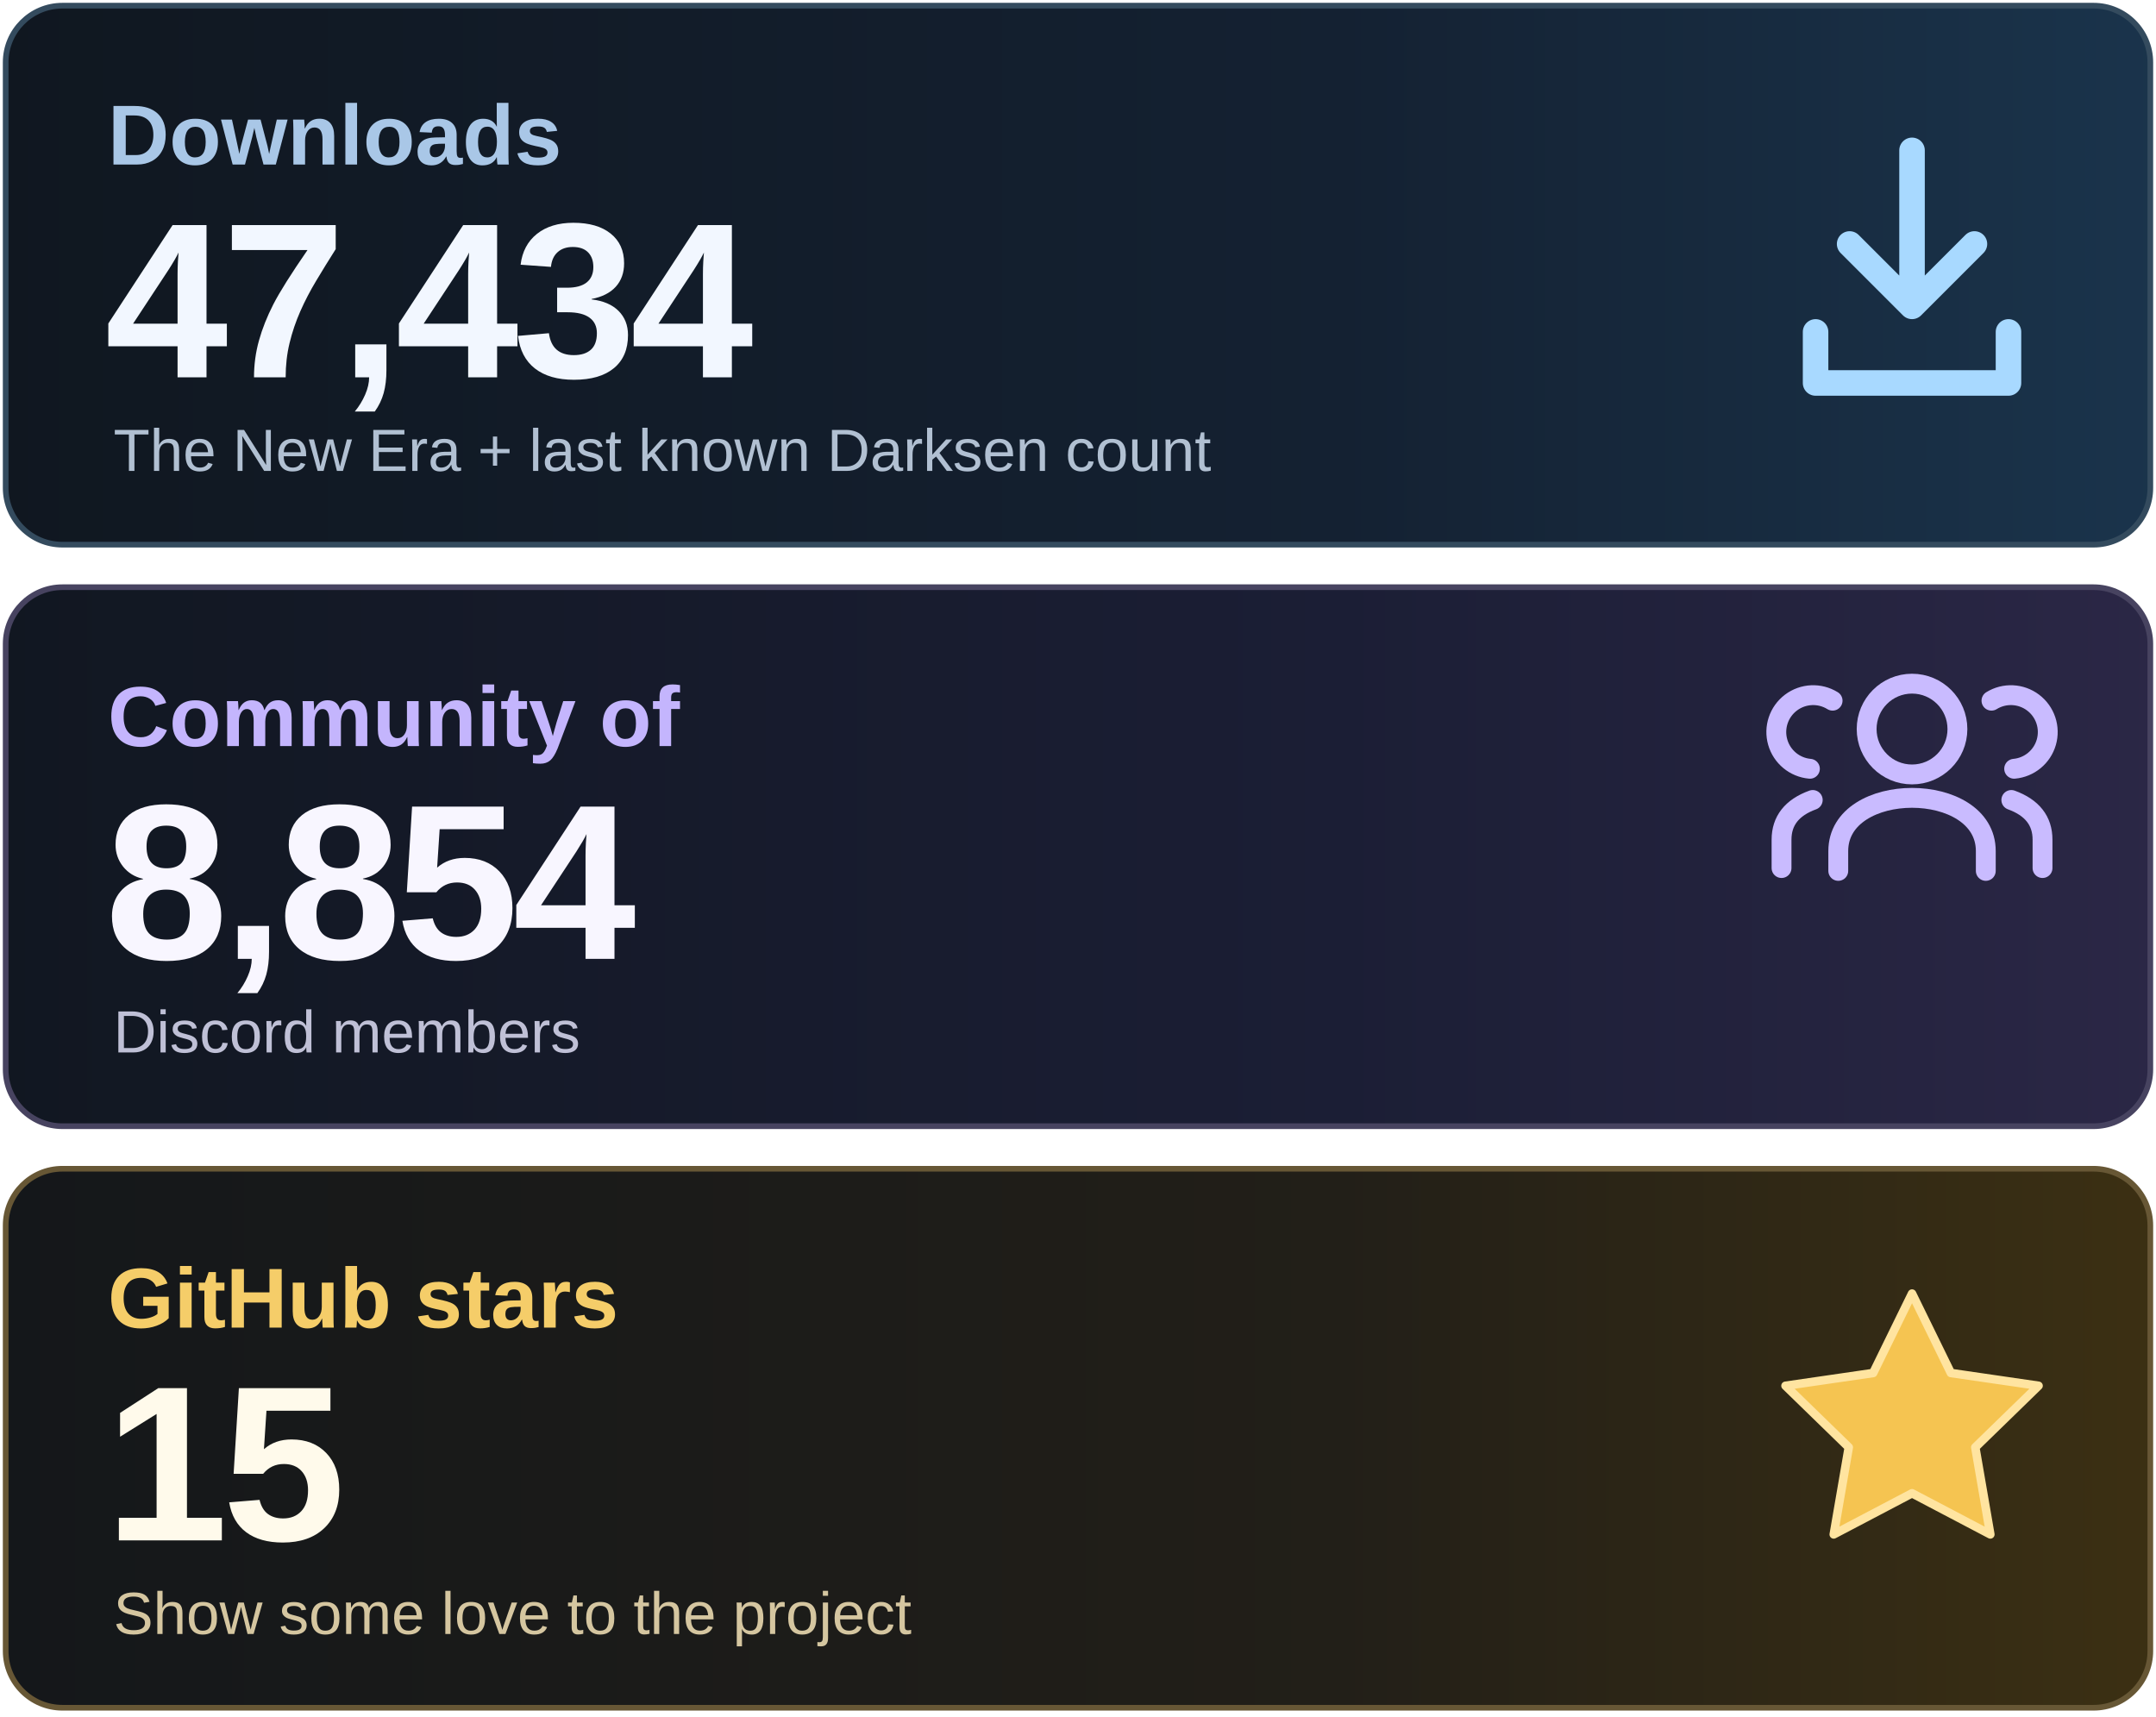
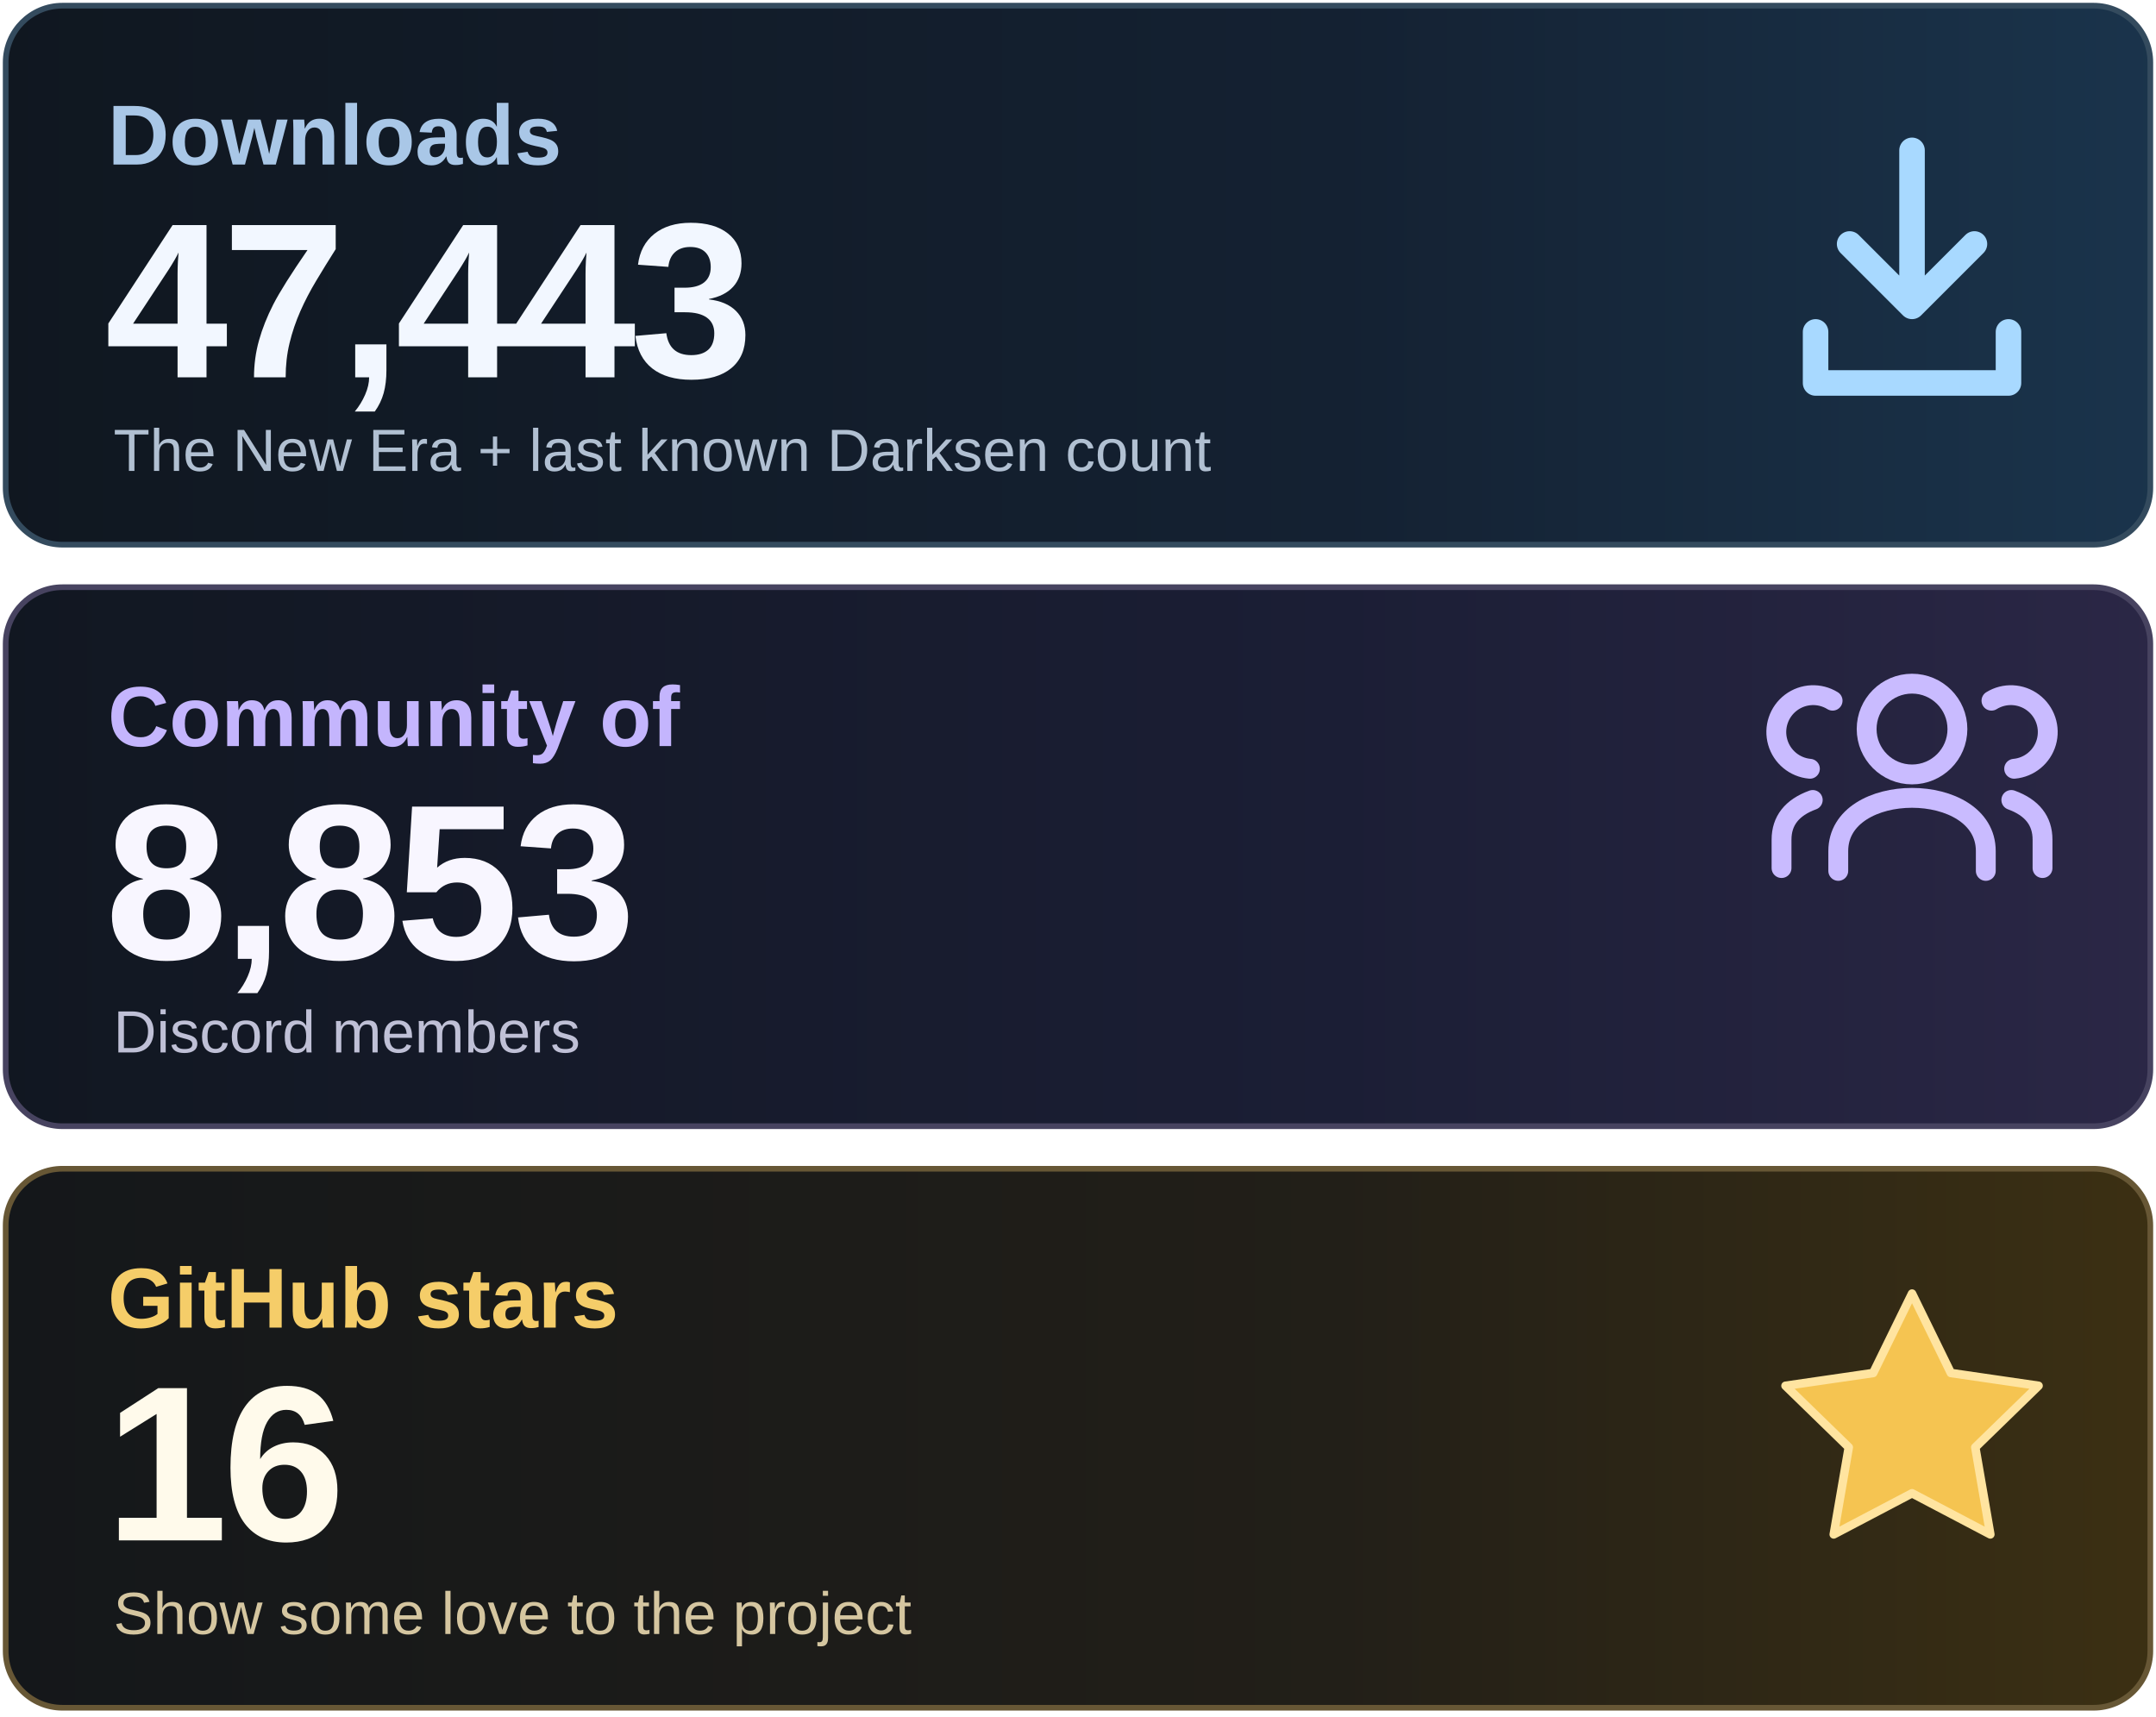
<svg xmlns="http://www.w3.org/2000/svg" width="760" height="605" viewBox="0 0 760 605" role="img" aria-labelledby="title desc">
  <defs>
    <linearGradient id="downloads" x1="0" y1="0" x2="1" y2="0">
      <stop stop-color="#101720" />
      <stop offset=".62" stop-color="#142132" />
      <stop offset="1" stop-color="#1A344C" />
    </linearGradient>
    <linearGradient id="community" x1="0" y1="0" x2="1" y2="0">
      <stop stop-color="#111721" />
      <stop offset=".62" stop-color="#1B1E35" />
      <stop offset="1" stop-color="#2B2746" />
    </linearGradient>
    <linearGradient id="stars" x1="0" y1="0" x2="1" y2="0">
      <stop stop-color="#14171A" />
      <stop offset=".62" stop-color="#221F18" />
      <stop offset="1" stop-color="#3C3013" />
    </linearGradient>
  </defs>
  <rect x="2" y="2" width="756" height="190" rx="20" fill="url(#downloads)" stroke="#344B5E" stroke-width="2" />
  <rect x="2" y="207" width="756" height="190" rx="20" fill="url(#community)" stroke="#474360" stroke-width="2" />
  <rect x="2" y="412" width="756" height="190" rx="20" fill="url(#stars)" stroke="#675735" stroke-width="2" />
  <g font-family="Arial, Helvetica, sans-serif">
    <text x="38" y="58" font-size="30" font-weight="600" fill="#A9C7E7">Downloads</text>
-     <text x="37" y="133" font-size="78" font-weight="700" letter-spacing="-2" fill="#F2F7FF">47,434</text>
+     <text x="37" y="133" font-size="78" font-weight="700" letter-spacing="-2" fill="#F2F7FF">47,443</text>
    <text x="40" y="166" font-size="21" fill="#B1C0D2">The New Era + last known Darksen count</text>
    <text x="38" y="263" font-size="30" font-weight="600" fill="#C4B5FD">Community of</text>
-     <text x="37" y="338" font-size="78" font-weight="700" letter-spacing="-2" fill="#F8F6FF">8,854</text>
+     <text x="37" y="338" font-size="78" font-weight="700" letter-spacing="-2" fill="#F8F6FF">8,853</text>
    <text x="40" y="371" font-size="21" fill="#BFC0D6">Discord members</text>
    <text x="38" y="468" font-size="30" font-weight="600" fill="#F5CD69">GitHub stars</text>
-     <text x="37" y="543" font-size="78" font-weight="700" letter-spacing="-2" fill="#FFFAEB">15</text>
+     <text x="37" y="543" font-size="78" font-weight="700" letter-spacing="-2" fill="#FFFAEB">16</text>
    <text x="40" y="576" font-size="21" fill="#D5C6A0">Show some love to the project</text>
  </g>
  <g fill="none" stroke="#A8D9FF" stroke-width="9" stroke-linecap="round" stroke-linejoin="round">
    <path d="M674 53v55m-22-22 22 22 22-22M640 117v18h68v-18" />
  </g>
  <g fill="none" stroke="#C9BBFF" stroke-width="7" stroke-linecap="round" stroke-linejoin="round">
    <circle cx="674" cy="257" r="16" />
    <path d="M648 307v-7c0-25 52-25 52 0v7" />
    <path d="M638 271a13 13 0 1 1 8-24M628 306v-10q0-10 11-14M710 271a13 13 0 1 0-8-24M720 306v-10q0-10-11-14" />
  </g>
  <path d="m674 456 13.7 28 30.9 4.5-22.3 21.7 5.3 30.7-27.6-14.5-27.6 14.5 5.3-30.7-22.3-21.7 30.9-4.5z" fill="#F5C451" stroke="#FFE4A0" stroke-width="3" stroke-linejoin="round" />
</svg>
